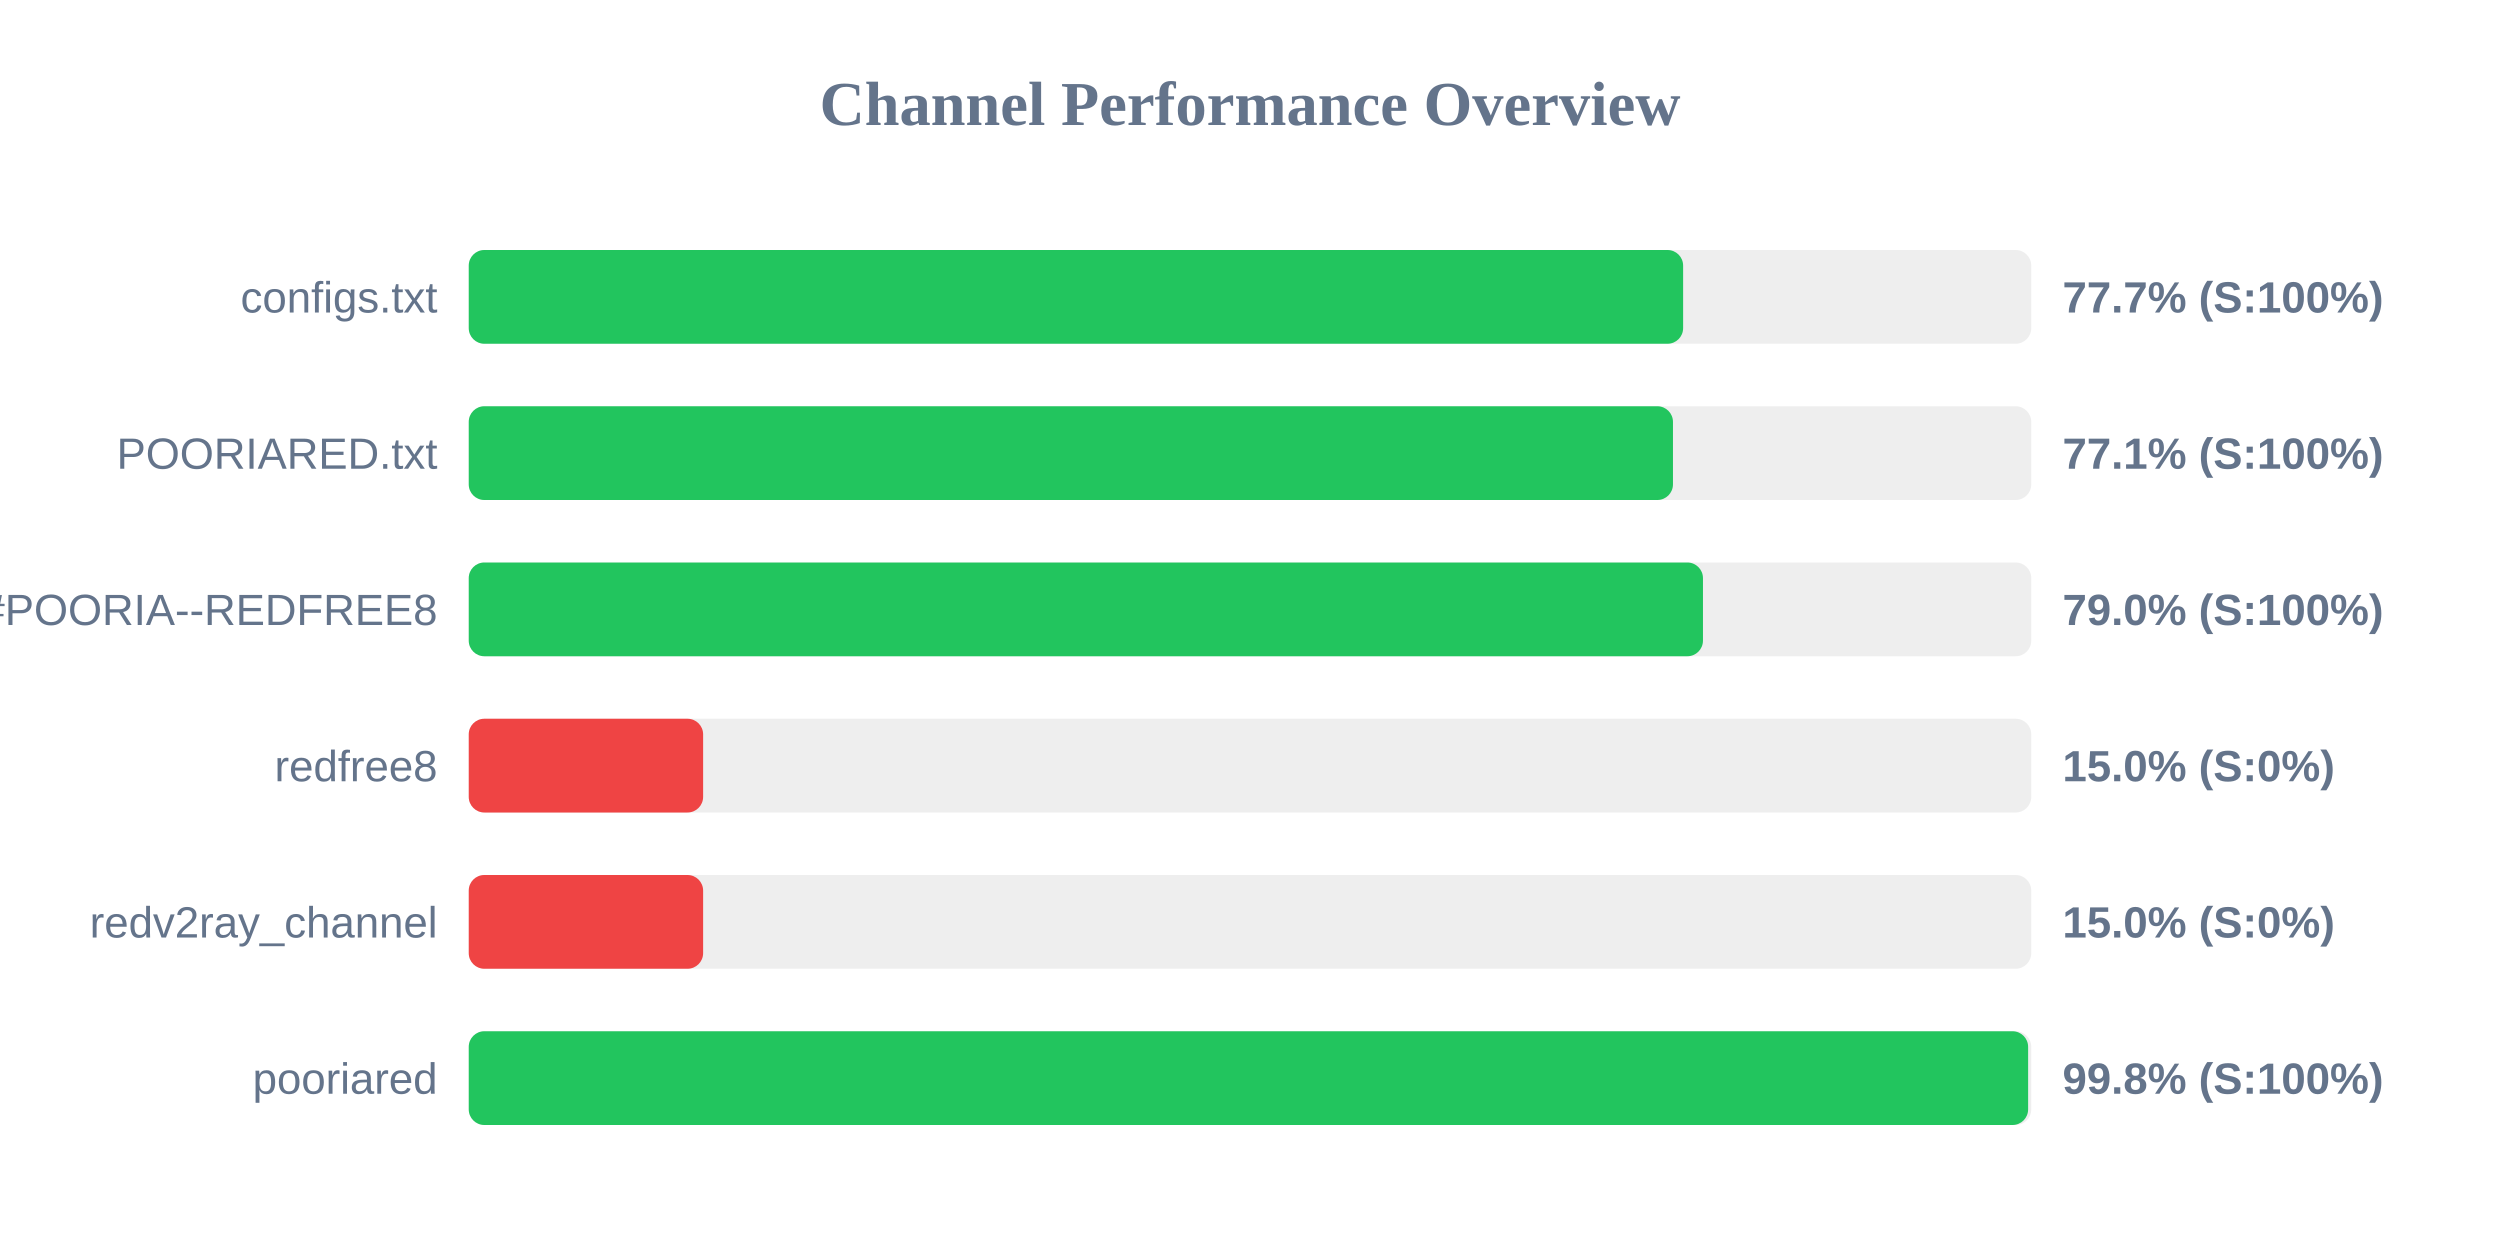
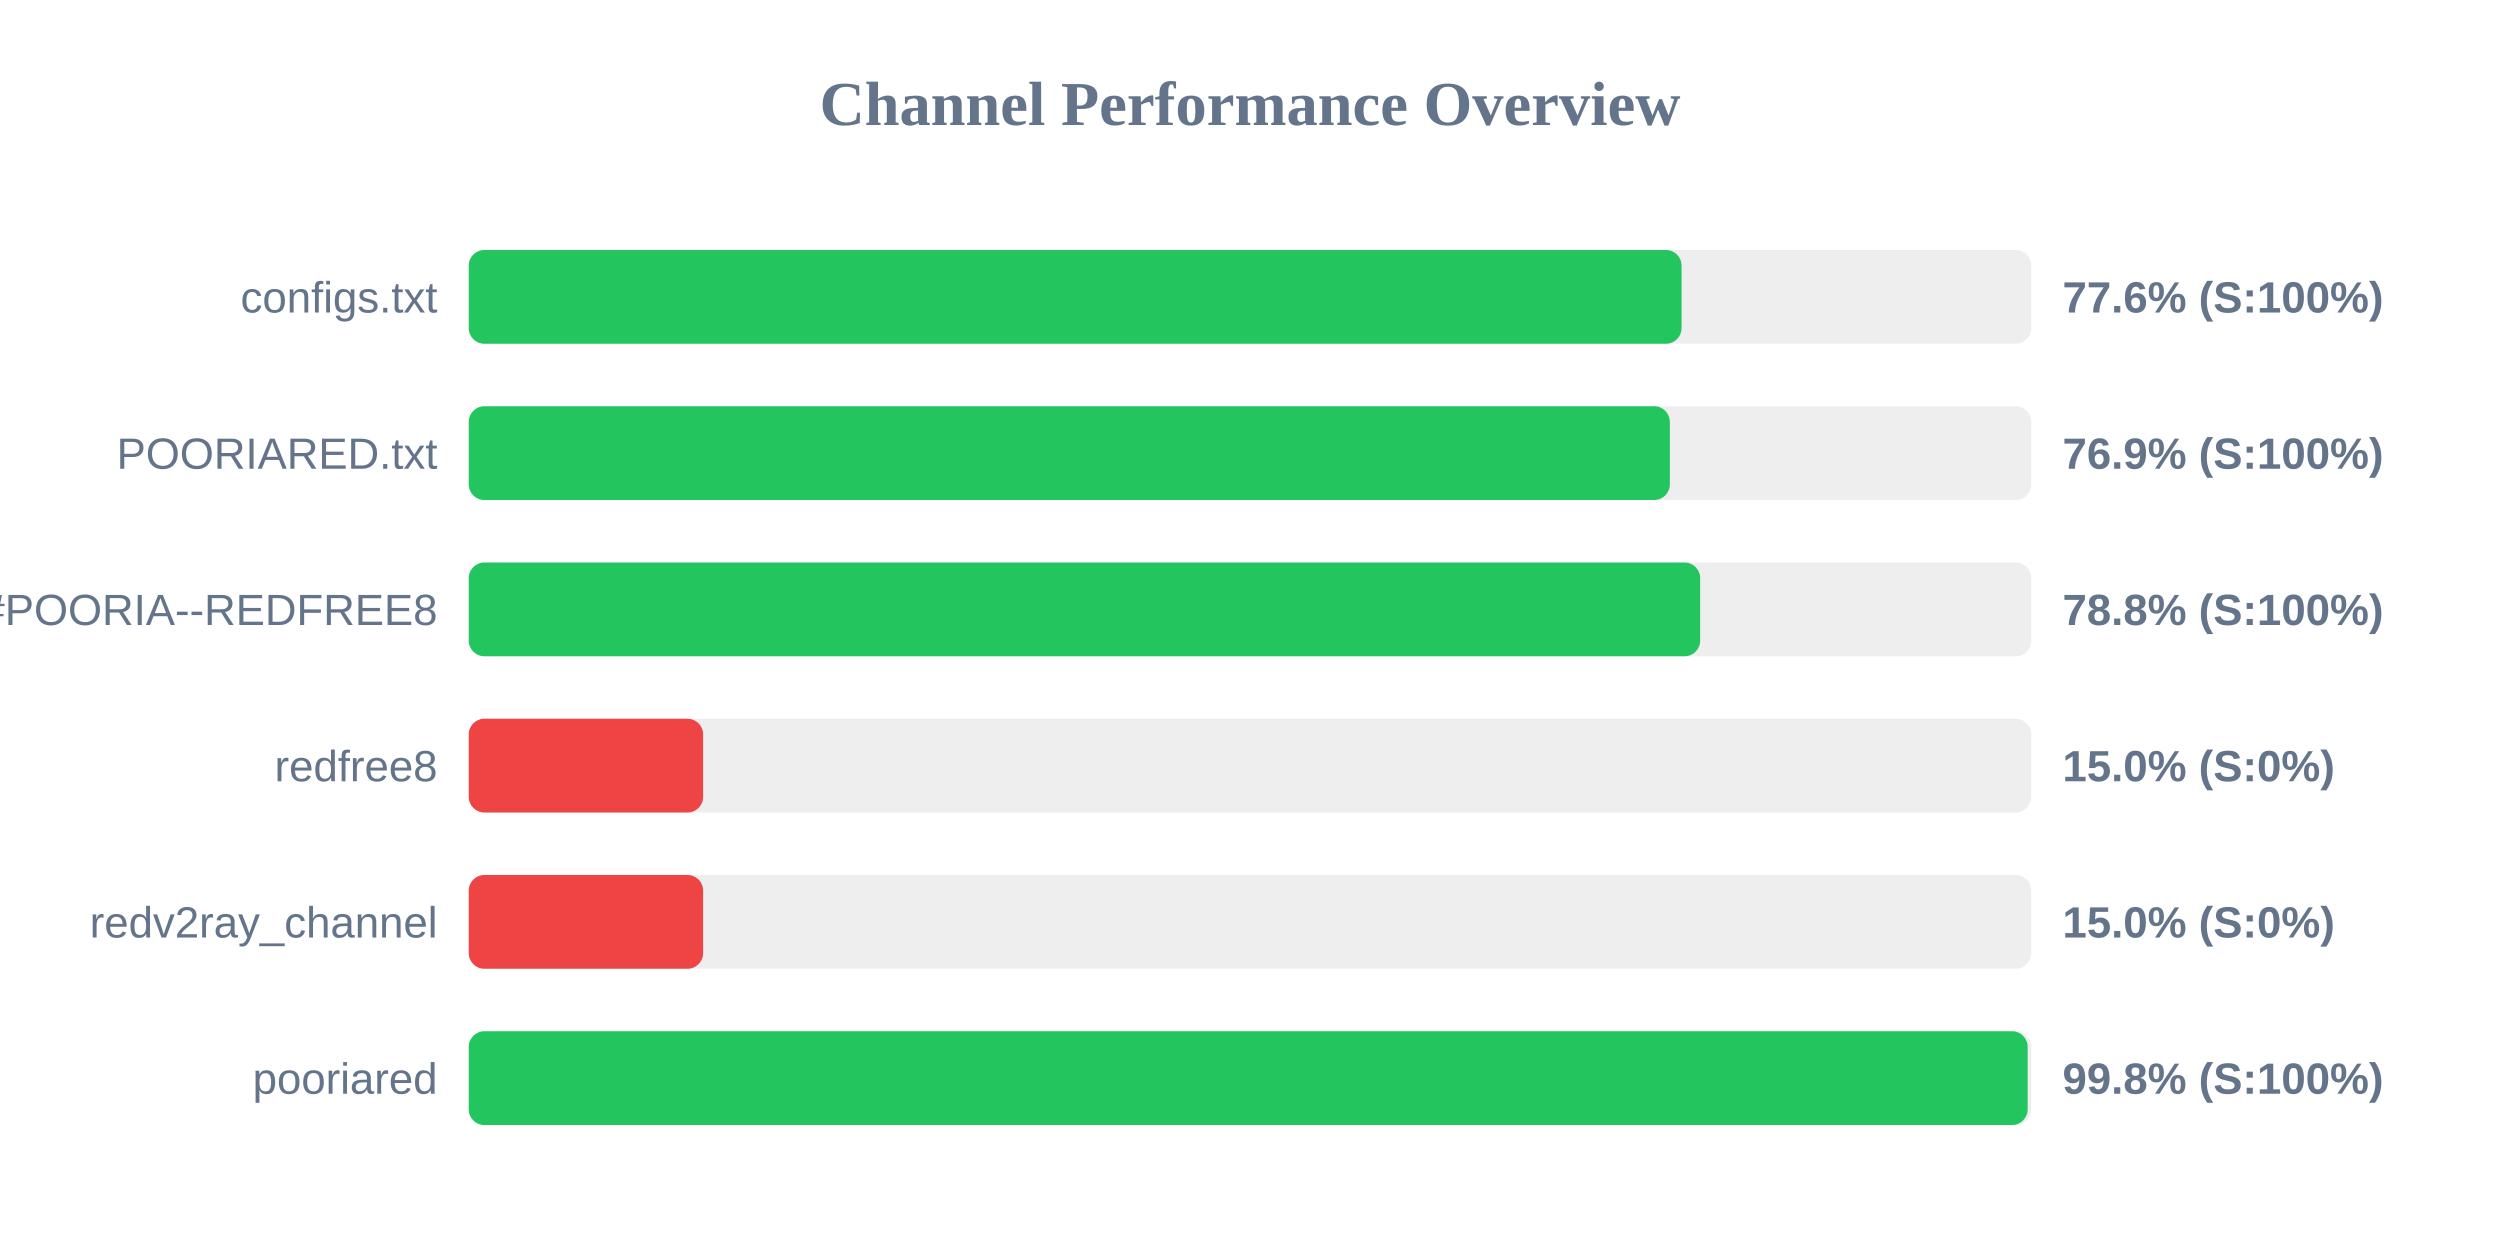
<svg xmlns="http://www.w3.org/2000/svg" width="800" height="400" version="1.1">
  <style>
        .row { font: 14px Arial; fill: #64748b; }
        .score { font: bold 14px Arial; fill: #64748b; }
    </style>
  <text x="400" y="40" text-anchor="middle" font-size="20px" font-weight="bold" fill="#64748b">Channel Performance Overview</text>
  <rect x="150" y="80" width="500" height="30" fill="#eee" rx="5" />
-   <rect x="150" y="80" width="388.6" height="30" fill="#22c55e" rx="5" />
+   <rect x="150" y="80" width="388.1" height="30" fill="#22c55e" rx="5" />
  <text x="140" y="100" text-anchor="end" class="row">configs.txt</text>
-   <text x="660" y="100" text-anchor="start" class="score">77.7% (S:100%)</text>
+   <text x="660" y="100" text-anchor="start" class="score">77.6% (S:100%)</text>
  <rect x="150" y="130" width="500" height="30" fill="#eee" rx="5" />
-   <rect x="150" y="130" width="385.35" height="30" fill="#22c55e" rx="5" />
+   <rect x="150" y="130" width="384.35" height="30" fill="#22c55e" rx="5" />
  <text x="140" y="150" text-anchor="end" class="row">POORIARED.txt</text>
-   <text x="660" y="150" text-anchor="start" class="score">77.1% (S:100%)</text>
+   <text x="660" y="150" text-anchor="start" class="score">76.9% (S:100%)</text>
  <rect x="150" y="180" width="500" height="30" fill="#eee" rx="5" />
-   <rect x="150" y="180" width="394.95" height="30" fill="#22c55e" rx="5" />
+   <rect x="150" y="180" width="394.05" height="30" fill="#22c55e" rx="5" />
  <text x="140" y="200" text-anchor="end" class="row">POORIA--REDFREE8.txt#POORIA--REDFREE8</text>
-   <text x="660" y="200" text-anchor="start" class="score">79.0% (S:100%)</text>
+   <text x="660" y="200" text-anchor="start" class="score">78.8% (S:100%)</text>
  <rect x="150" y="230" width="500" height="30" fill="#eee" rx="5" />
  <rect x="150" y="230" width="75.0" height="30" fill="#ef4444" rx="5" />
  <text x="140" y="250" text-anchor="end" class="row">redfree8</text>
  <text x="660" y="250" text-anchor="start" class="score">15.0% (S:0%)</text>
  <rect x="150" y="280" width="500" height="30" fill="#eee" rx="5" />
  <rect x="150" y="280" width="75.0" height="30" fill="#ef4444" rx="5" />
  <text x="140" y="300" text-anchor="end" class="row">redv2ray_channel</text>
  <text x="660" y="300" text-anchor="start" class="score">15.0% (S:0%)</text>
  <rect x="150" y="330" width="500" height="30" fill="#eee" rx="5" />
-   <rect x="150" y="330" width="499.0" height="30" fill="#22c55e" rx="5" />
+   <rect x="150" y="330" width="498.85" height="30" fill="#22c55e" rx="5" />
  <text x="140" y="350" text-anchor="end" class="row">pooriared</text>
  <text x="660" y="350" text-anchor="start" class="score">99.8% (S:100%)</text>
</svg>
